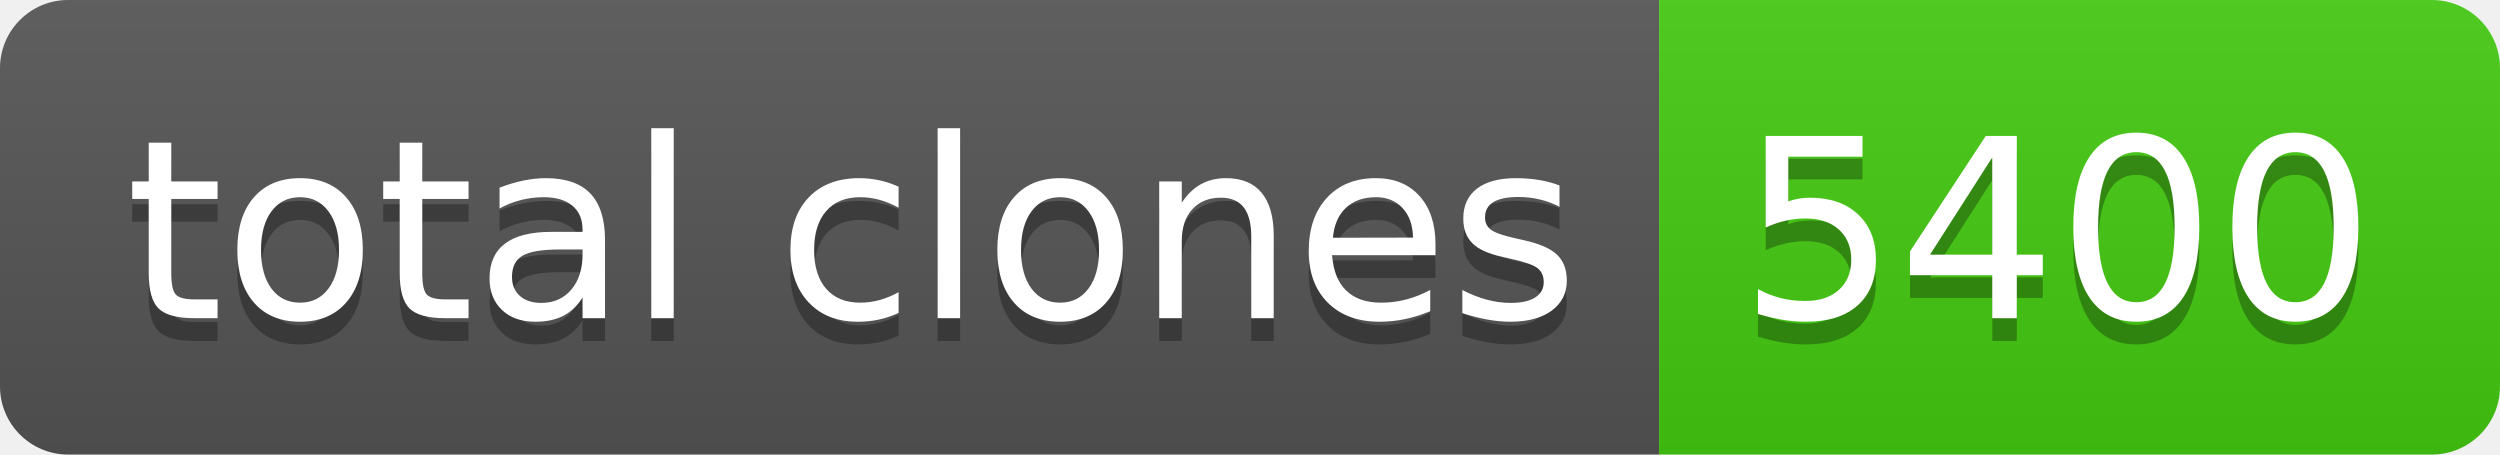
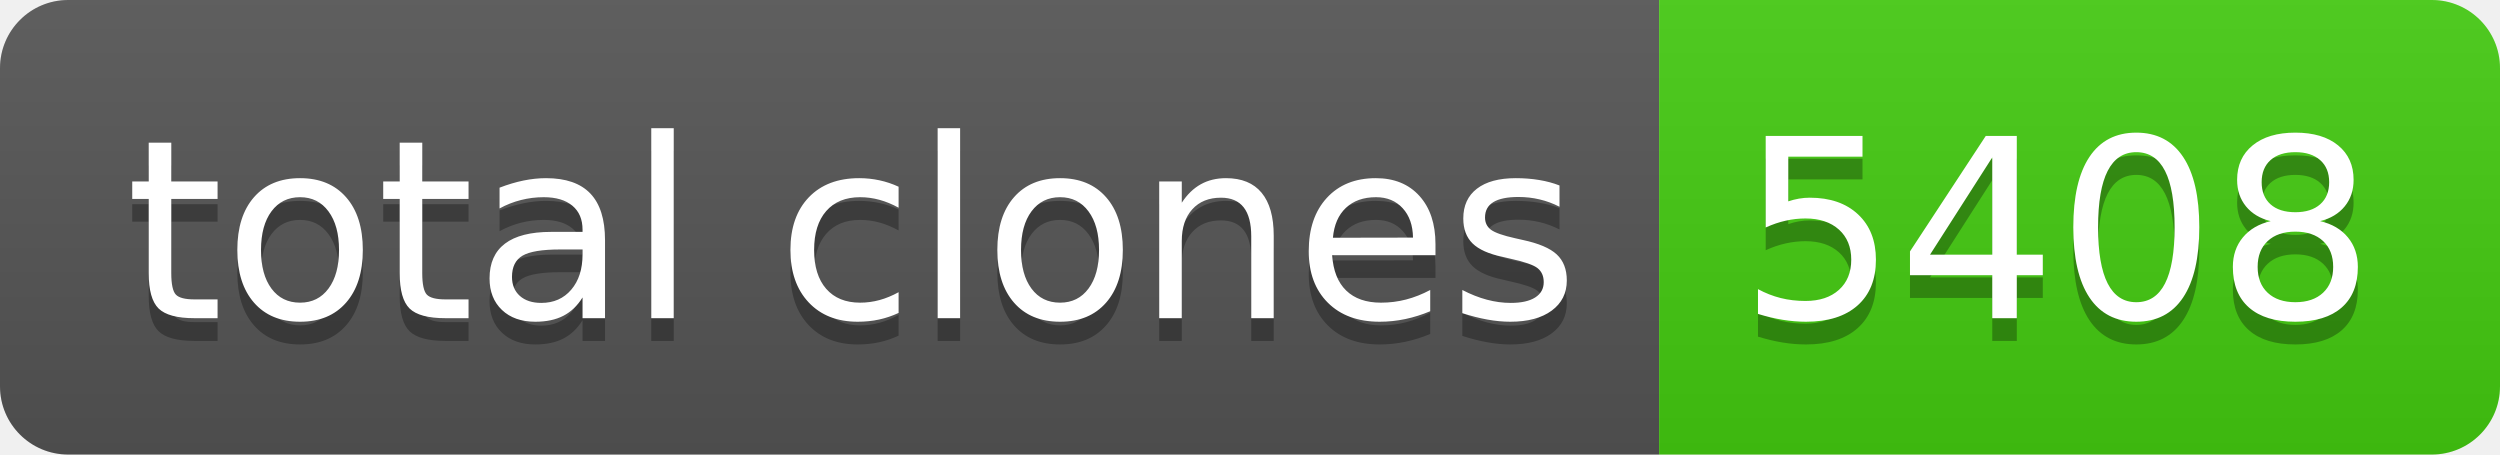
- <svg xmlns="http://www.w3.org/2000/svg" width="110" height="20" role="img" aria-label="total clones: 5400">
+ <svg xmlns="http://www.w3.org/2000/svg" width="110" height="20" role="img" aria-label="total clones: 5408">
  <linearGradient id="s" x2="0" y2="100%">
    <stop offset="0" stop-color="#bbb" stop-opacity=".1" />
    <stop offset="1" stop-opacity=".1" />
  </linearGradient>
  <clipPath id="r">
    <rect width="110" height="20" rx="3" fill="#fff" />
  </clipPath>
  <g clip-path="url(#r)">
    <rect width="73" height="20" fill="#555" />
    <rect x="73" width="37" height="20" fill="#4c1" />
    <rect width="110" height="20" fill="url(#s)" />
  </g>
  <g fill="#fff" text-anchor="middle" font-family="Verdana,Geneva,DejaVu Sans,sans-serif" text-rendering="geometricPrecision" font-size="110">
    <text aria-hidden="true" x="375" y="150" fill="#010101" fill-opacity=".3" transform="scale(.1)" textLength="630">total clones</text>
    <text x="375" y="140" transform="scale(.1)" fill="#fff" textLength="630">total clones</text>
-     <text aria-hidden="true" x="905" y="150" fill="#010101" fill-opacity=".3" transform="scale(.1)" textLength="270">5400</text>
-     <text x="905" y="140" transform="scale(.1)" fill="#fff" textLength="270">5400</text>
+     <text aria-hidden="true" x="905" y="150" fill="#010101" fill-opacity=".3" transform="scale(.1)" textLength="270">5408</text>
+     <text x="905" y="140" transform="scale(.1)" fill="#fff" textLength="270">5408</text>
  </g>
</svg>
